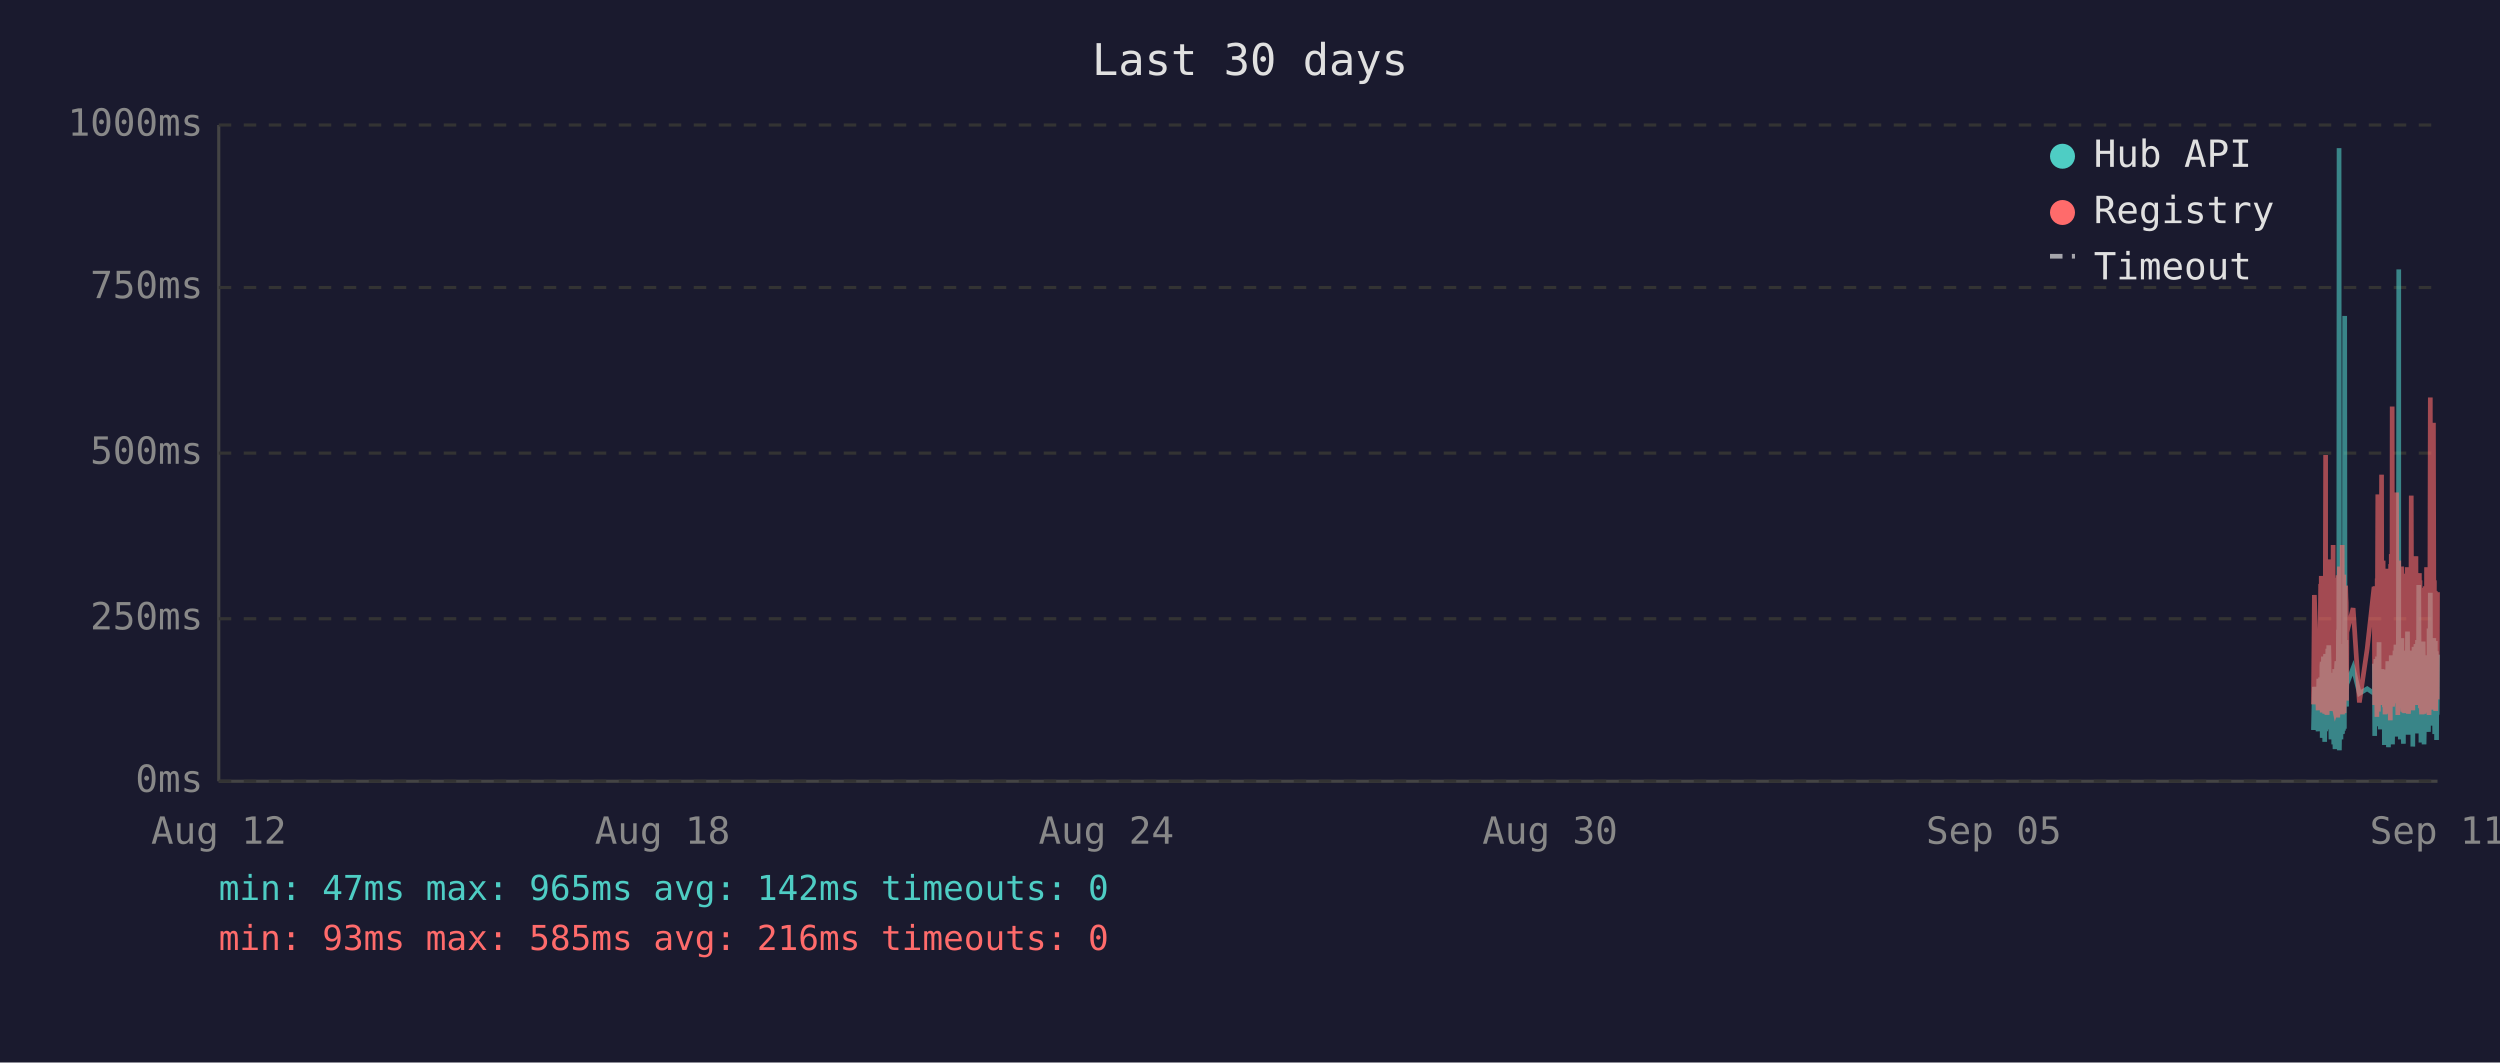
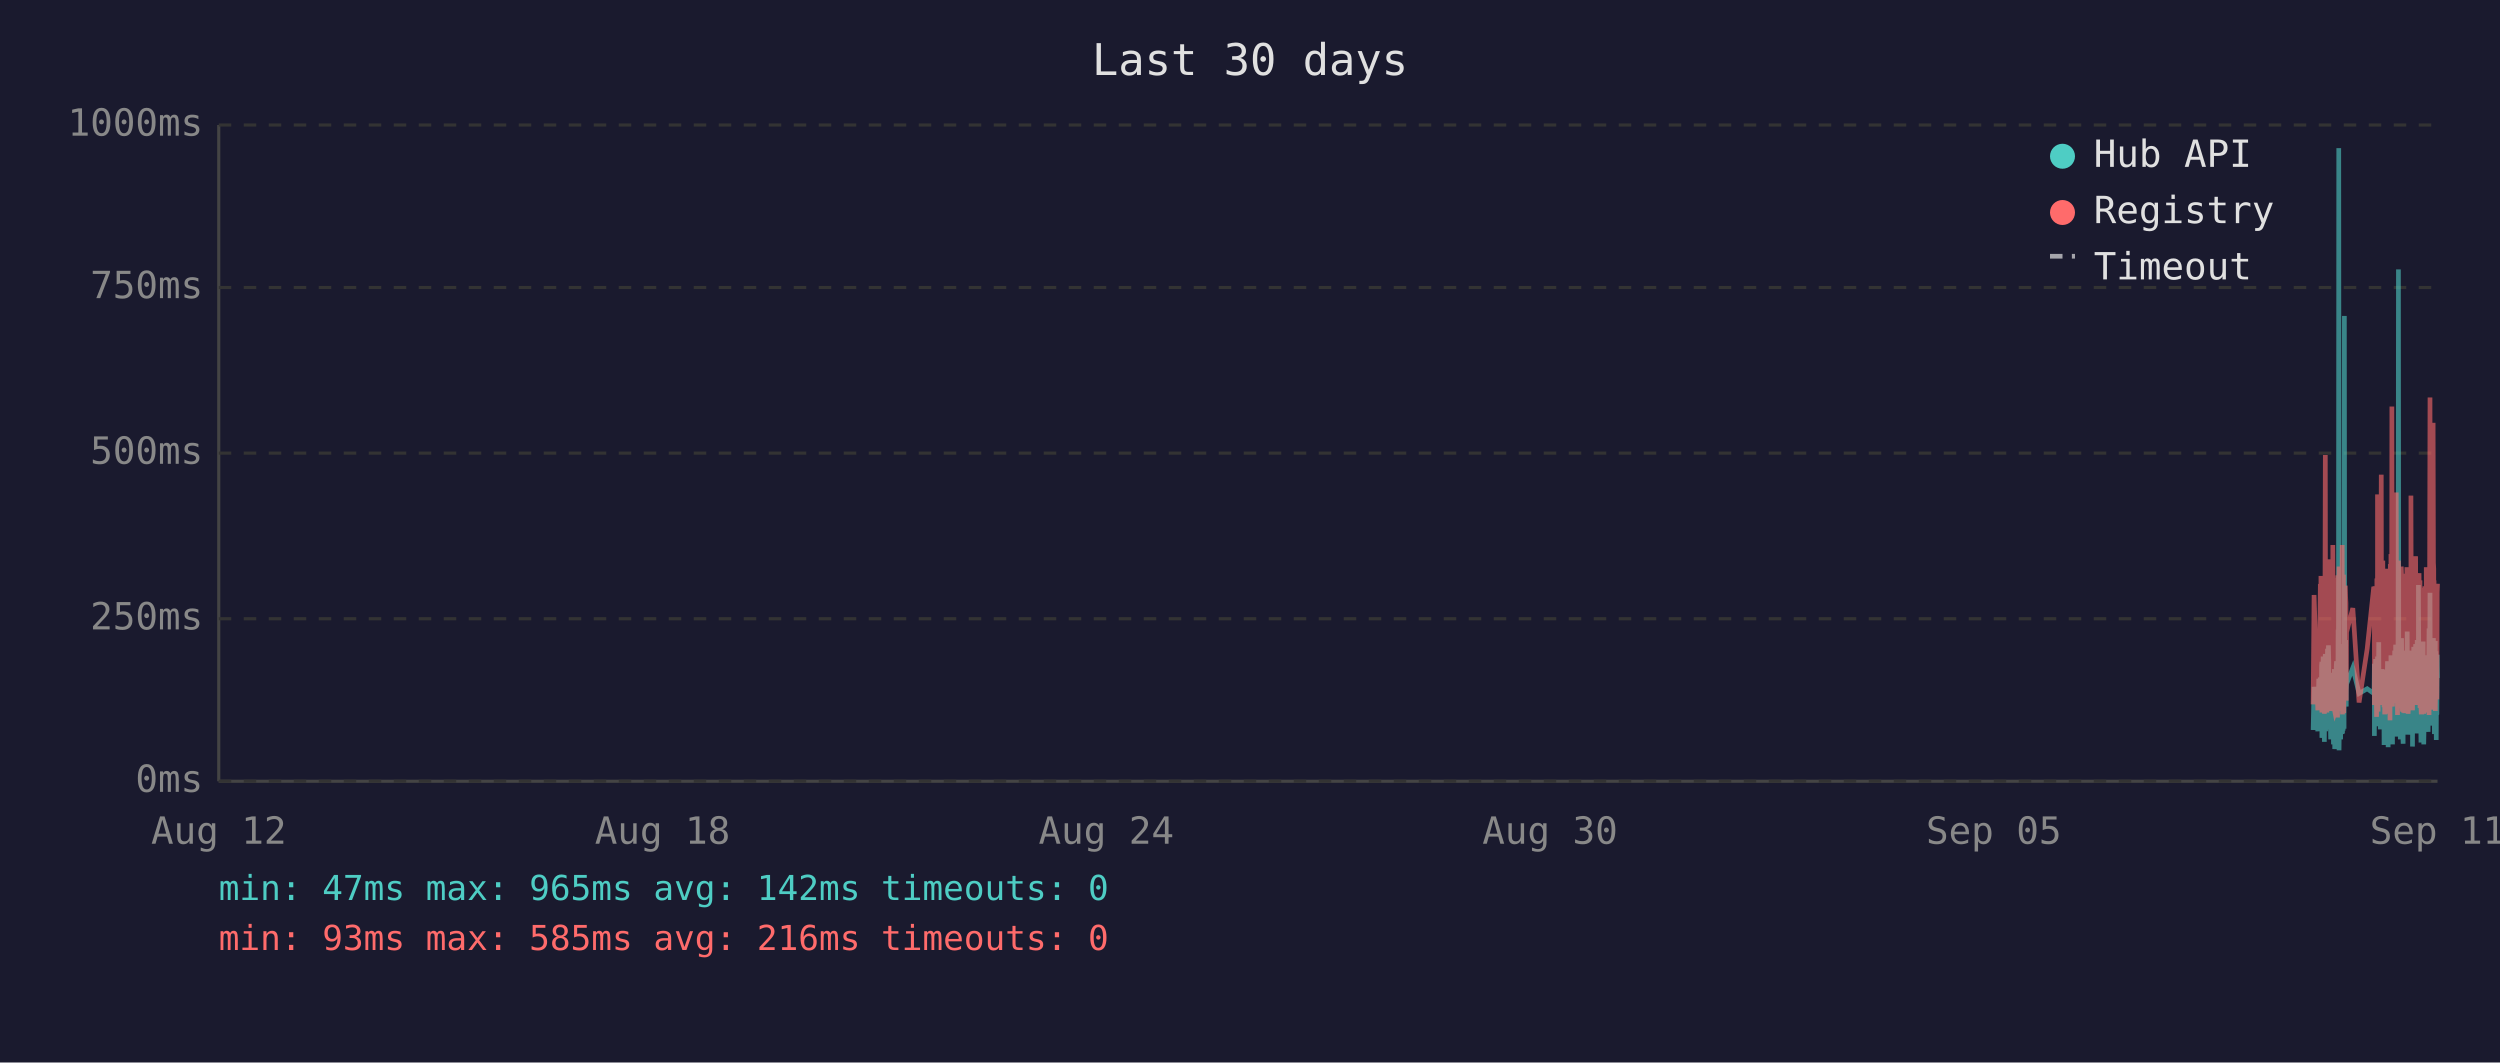
<svg xmlns="http://www.w3.org/2000/svg" viewBox="0 0 800 340" font-family="monospace" font-size="12">
  <rect width="800" height="340" fill="#1a1a2e" />
  <text x="400" y="24" fill="#e0e0e0" font-size="14" text-anchor="middle">Last 30 days</text>
  <line x1="70" y1="40" x2="70" y2="250" stroke="#444" stroke-width="1" />
  <line x1="70" y1="250" x2="780" y2="250" stroke="#444" stroke-width="1" />
  <line x1="70" y1="250" x2="780" y2="250" stroke="#333" stroke-width="1" stroke-dasharray="4" />
  <text x="65" y="250" fill="#888" text-anchor="end" dominant-baseline="middle">0ms</text>
  <line x1="70" y1="198" x2="780" y2="198" stroke="#333" stroke-width="1" stroke-dasharray="4" />
  <text x="65" y="198" fill="#888" text-anchor="end" dominant-baseline="middle">250ms</text>
  <line x1="70" y1="145" x2="780" y2="145" stroke="#333" stroke-width="1" stroke-dasharray="4" />
  <text x="65" y="145" fill="#888" text-anchor="end" dominant-baseline="middle">500ms</text>
  <line x1="70" y1="92" x2="780" y2="92" stroke="#333" stroke-width="1" stroke-dasharray="4" />
  <text x="65" y="92" fill="#888" text-anchor="end" dominant-baseline="middle">750ms</text>
  <line x1="70" y1="40" x2="780" y2="40" stroke="#333" stroke-width="1" stroke-dasharray="4" />
  <text x="65" y="40" fill="#888" text-anchor="end" dominant-baseline="middle">1000ms</text>
  <text x="70" y="270" fill="#888" text-anchor="middle">Aug 12</text>
  <text x="212" y="270" fill="#888" text-anchor="middle">Aug 18</text>
  <text x="354" y="270" fill="#888" text-anchor="middle">Aug 24</text>
  <text x="496" y="270" fill="#888" text-anchor="middle">Aug 30</text>
  <text x="638" y="270" fill="#888" text-anchor="middle">Sep 05</text>
  <text x="780" y="270" fill="#888" text-anchor="middle">Sep 11</text>
-   <polyline points="740.3,233.6 740.6,219.8 741.8,234.0 742.0,217.2 742.2,223.3 742.6,216.8 742.7,222.3 742.7,224.2 742.8,225.0 742.9,233.6 743.0,213.0 743.1,211.8 743.1,236.1 743.2,235.1 743.2,223.8 743.3,221.2 743.4,222.3 743.5,210.1 743.6,223.3 743.7,234.7 743.7,220.6 743.8,218.9 743.9,237.4 744.0,223.1 744.1,210.9 744.2,209.3 744.2,234.0 744.3,217.0 744.4,214.3 744.5,230.9 744.6,233.4 744.6,220.6 744.7,221.2 744.7,220.6 744.8,215.8 744.9,207.6 745.0,216.6 745.1,213.9 745.1,218.9 745.2,206.5 745.3,211.4 745.4,228.4 745.5,226.1 745.6,220.2 745.6,221.2 745.7,221.9 745.8,228.8 745.9,236.6 746.0,221.9 746.1,215.3 746.1,231.1 746.2,221.9 746.3,221.2 746.4,218.7 746.5,234.7 746.6,221.2 746.6,218.1 746.7,223.1 746.8,238.2 746.9,220.8 747.0,224.8 747.1,214.1 747.1,232.6 747.2,239.7 747.3,237.6 747.4,232.6 747.5,219.1 747.6,219.8 747.6,217.2 747.7,213.2 747.8,211.6 747.9,220.2 748.0,216.6 748.1,222.5 748.1,234.7 748.1,229.4 748.2,225.6 748.3,201.5 748.4,223.8 748.5,47.4 748.6,196.0 748.6,240.1 748.7,231.1 748.8,221.0 748.9,225.0 749.0,217.9 749.0,212.8 749.1,236.6 749.2,222.7 749.3,222.9 749.4,221.0 749.5,234.9 749.5,209.0 749.6,234.7 749.7,213.5 749.8,206.1 749.9,233.8 750.0,220.2 750.0,230.7 750.1,223.8 750.2,233.2 750.3,101.1 750.4,207.2 750.5,217.9 750.5,218.9 750.6,224.4 750.7,204.8 750.8,216.6 750.9,226.1 750.9,221.2 751.0,218.9 753.0,213.7 755.0,221.9 757.5,220.4 759.7,221.9 759.8,221.0 759.8,212.4 759.9,235.5 760.0,214.1 760.1,215.3 760.2,214.3 760.3,210.9 760.3,219.5 760.4,221.0 760.5,222.9 760.6,232.4 760.7,217.4 760.8,231.1 760.8,210.1 760.9,216.0 761.0,232.2 761.1,226.1 761.2,216.2 761.3,205.5 761.3,230.3 761.4,217.4 761.5,224.4 761.6,232.2 761.7,215.8 761.7,233.4 761.8,214.5 762.0,219.3 762.1,221.9 762.2,227.3 762.2,214.1 762.3,222.9 762.4,215.6 762.5,218.3 762.6,220.0 762.7,215.1 762.7,230.1 762.8,214.3 762.9,215.8 763.0,238.4 763.1,223.8 763.2,238.0 763.2,222.1 763.3,222.1 763.4,230.5 763.5,220.2 763.6,216.8 763.7,225.6 763.7,236.1 763.8,221.9 763.9,216.8 764.0,220.6 764.1,211.6 764.2,216.6 764.2,233.8 764.3,239.1 764.4,234.9 764.5,227.3 764.6,229.4 764.7,211.6 764.7,215.1 764.8,215.8 764.9,236.1 764.9,235.3 765.0,221.7 765.1,216.8 765.1,233.8 765.2,209.7 765.3,223.8 765.4,222.7 765.5,216.6 765.6,229.4 765.6,238.2 765.7,229.6 765.8,220.4 765.9,214.5 766.0,220.4 766.1,229.8 766.1,221.2 766.2,219.3 766.3,217.4 766.4,208.2 766.5,218.5 766.6,208.2 766.6,218.9 766.7,206.3 766.8,235.7 766.9,212.2 767.0,213.9 767.1,219.8 767.1,218.7 767.2,233.0 767.3,219.3 767.4,226.1 767.5,197.1 767.6,86.2 767.6,216.0 767.7,233.8 767.8,208.2 767.9,213.0 768.0,210.3 768.1,223.3 768.1,236.6 768.2,217.9 768.3,205.9 768.4,216.4 768.5,216.4 768.6,204.2 768.6,216.4 768.7,219.8 768.8,213.7 768.8,231.7 768.9,223.1 769.0,234.9 769.1,238.0 769.1,228.2 769.2,231.5 769.3,222.1 769.4,222.1 769.5,233.6 769.5,219.5 769.6,208.2 769.7,225.8 769.8,212.8 769.9,221.0 770.0,233.2 770.0,224.4 770.1,231.5 770.2,216.0 770.3,218.9 770.4,202.1 770.5,224.6 770.5,217.7 770.6,235.1 770.7,222.9 770.8,226.1 770.9,221.4 771.0,219.8 771.0,211.4 771.1,212.2 771.2,220.8 771.3,208.2 771.4,221.4 771.5,222.5 771.5,214.9 771.6,220.2 771.7,209.0 771.8,219.5 771.9,220.2 772.0,215.3 772.0,218.7 772.1,233.4 772.1,238.9 772.2,210.9 772.3,223.5 772.4,213.2 772.5,207.0 772.5,219.5 772.6,216.4 772.7,223.3 772.8,224.2 772.9,215.3 772.9,210.9 773.0,221.0 773.1,206.1 773.2,233.0 773.3,220.4 773.4,210.7 773.4,220.2 773.5,234.7 773.6,204.8 773.7,219.1 773.8,228.6 773.9,214.3 773.9,222.3 774.0,187.2 774.1,208.6 774.2,221.2 774.3,207.4 774.4,220.6 774.4,221.4 774.5,228.4 774.6,223.5 774.7,226.5 774.7,237.6 774.8,221.4 774.9,234.2 774.9,220.8 775.0,214.9 775.1,234.5 775.2,217.0 775.3,227.1 775.4,221.7 775.4,205.3 775.5,215.6 775.6,226.5 775.7,238.2 775.8,232.6 775.9,223.3 775.9,216.8 776.0,234.0 776.1,225.4 776.2,218.1 776.3,209.9 776.4,218.3 776.4,225.6 776.5,209.7 776.6,211.6 776.7,224.0 776.8,219.1 776.8,221.4 776.8,223.8 776.9,233.4 777.0,226.7 777.1,234.2 777.2,222.9 777.3,213.0 777.3,201.1 777.4,229.2 777.5,220.8 777.6,215.8 777.7,189.7 777.8,223.5 777.8,208.8 777.9,223.3 778.0,217.7 778.1,207.8 778.2,218.1 778.3,213.9 778.3,212.0 778.4,218.9 778.5,218.3 778.6,232.2 778.7,206.3 778.8,204.2 778.8,218.5 778.9,230.9 779.0,218.3 779.1,234.9 779.2,229.8 779.3,215.3 779.3,205.1 779.4,232.6 779.5,231.1 779.6,208.4 779.7,236.8 779.8,218.9 779.8,228.6 779.9,228.4 780.0,209.5" fill="none" stroke="#4ecdc4" stroke-width="1.5" opacity="0.6" />
-   <polyline points="740.3,225.4 740.6,190.4 741.8,227.3 742.0,201.7 742.2,226.5 742.6,187.6 742.7,187.6 742.7,215.8 742.8,184.3 742.9,224.6 743.0,206.3 743.1,192.5 743.1,228.0 743.2,225.8 743.2,209.0 743.3,204.0 743.4,209.0 743.5,196.2 743.6,224.4 743.7,225.8 743.7,206.1 743.8,204.2 743.9,228.4 744.0,222.3 744.1,186.0 744.2,145.6 744.2,226.3 744.3,215.1 744.4,226.3 744.5,224.2 744.6,226.5 744.6,228.0 744.7,228.0 744.7,206.5 744.8,198.1 744.9,181.3 745.0,193.1 745.1,199.4 745.1,181.1 745.2,201.1 745.3,196.7 745.4,223.5 745.5,214.9 745.6,179.0 745.6,185.3 745.7,227.5 745.8,225.8 745.9,226.7 746.0,185.7 746.1,209.5 746.1,224.4 746.2,184.9 746.3,184.5 746.4,206.3 746.5,225.0 746.6,174.4 746.6,200.7 746.7,185.3 746.8,226.5 746.9,186.4 747.0,222.7 747.1,190.8 747.1,216.6 747.2,227.5 747.3,228.0 747.4,227.7 747.5,186.6 747.6,210.5 747.6,200.2 747.7,200.4 747.8,198.1 747.9,206.1 748.0,190.4 748.1,184.9 748.1,229.6 748.1,217.7 748.2,184.1 748.3,188.3 748.4,216.6 748.5,187.8 748.6,181.3 748.6,227.5 748.7,225.6 748.8,207.4 748.9,226.5 749.0,201.3 749.0,193.9 749.1,226.9 749.2,184.1 749.3,209.0 749.4,185.5 749.5,225.8 749.5,174.4 749.6,228.6 749.7,192.7 749.8,197.5 749.9,224.0 750.0,183.9 750.0,225.0 750.1,228.2 750.2,216.0 750.3,209.9 750.4,192.2 750.5,193.3 750.5,221.7 750.6,187.4 750.7,191.0 750.8,192.9 750.9,217.2 750.9,224.2 751.0,202.3 753.0,194.6 755.0,224.8 757.5,207.6 759.7,187.8 759.8,188.7 759.8,201.7 759.9,225.6 760.0,191.0 760.1,187.6 760.2,190.8 760.3,190.6 760.3,208.8 760.4,210.5 760.5,216.0 760.6,229.4 760.7,185.1 760.8,218.7 760.8,182.8 760.9,158.2 761.0,221.7 761.1,227.7 761.2,191.8 761.3,178.8 761.3,225.4 761.4,203.0 761.5,219.5 761.6,219.3 761.7,205.3 761.7,225.6 761.8,182.0 762.0,181.3 762.1,151.9 762.2,218.5 762.2,189.1 762.3,208.0 762.4,207.4 762.5,210.1 762.6,179.4 762.7,202.1 762.7,224.2 762.8,194.3 762.9,189.9 763.0,226.3 763.1,196.4 763.2,228.6 763.2,206.5 763.3,217.4 763.4,224.4 763.5,182.0 763.6,191.4 763.7,228.4 763.7,225.4 763.8,225.2 763.9,187.6 764.0,184.7 764.1,196.7 764.2,204.0 764.2,223.8 764.3,224.4 764.4,226.9 764.5,215.6 764.6,216.8 764.7,210.1 764.7,208.2 764.8,205.9 764.9,230.5 764.9,228.4 765.0,180.5 765.1,186.4 765.1,223.8 765.2,177.3 765.3,184.7 765.4,225.8 765.5,130.1 765.6,217.2 765.6,226.1 765.7,224.8 765.8,181.8 765.9,190.8 766.0,201.7 766.1,225.0 766.1,221.0 766.2,183.4 766.3,192.7 766.4,199.2 766.5,184.9 766.6,182.2 766.6,183.9 766.7,178.4 766.8,224.2 766.9,157.6 767.0,197.7 767.1,208.6 767.1,184.5 767.2,214.1 767.3,228.8 767.4,206.5 767.5,194.6 767.6,179.4 767.6,186.6 767.7,221.9 767.8,214.1 767.9,203.6 768.0,197.3 768.1,208.8 768.1,225.2 768.2,190.6 768.3,194.6 768.4,189.5 768.5,181.3 768.6,184.5 768.6,191.4 768.7,188.1 768.8,192.7 768.8,226.1 768.9,227.7 769.0,225.0 769.1,223.5 769.1,215.3 769.2,228.0 769.3,215.1 769.4,184.5 769.5,215.3 769.5,228.2 769.6,197.3 769.7,184.3 769.8,224.4 769.9,183.6 770.0,225.6 770.0,185.3 770.1,224.8 770.2,226.3 770.3,181.5 770.4,190.8 770.5,213.5 770.5,189.7 770.6,225.0 770.7,228.4 770.8,226.3 770.9,217.7 771.0,203.4 771.0,199.6 771.1,194.8 771.2,185.3 771.3,199.4 771.4,188.9 771.5,215.1 771.5,190.6 771.6,158.6 771.7,192.7 771.8,187.8 771.9,207.8 772.0,195.0 772.0,184.1 772.1,216.0 772.1,227.3 772.2,183.6 772.3,223.8 772.4,194.3 772.5,182.8 772.5,185.1 772.6,202.3 772.7,204.4 772.8,220.6 772.9,189.3 772.9,207.8 773.0,181.3 773.1,178.0 773.2,223.3 773.3,183.4 773.4,191.6 773.4,204.0 773.5,225.6 773.6,195.8 773.7,210.1 773.8,222.9 773.9,189.1 773.9,207.0 774.0,191.2 774.1,197.5 774.2,183.4 774.3,197.9 774.4,193.5 774.4,185.7 774.5,226.5 774.6,225.4 774.7,210.9 774.7,226.7 774.8,225.2 774.9,228.6 774.9,210.1 775.0,193.1 775.1,228.6 775.2,214.7 775.3,214.9 775.4,214.5 775.4,188.1 775.5,191.4 775.6,226.3 775.7,228.4 775.8,223.8 775.9,211.4 775.9,216.8 776.0,226.5 776.1,187.6 776.2,203.4 776.3,226.5 776.4,191.2 776.4,217.0 776.5,181.5 776.6,196.2 776.7,228.0 776.8,191.8 776.8,225.8 776.8,225.8 776.9,227.5 777.0,218.3 777.1,227.7 777.2,183.9 777.3,190.6 777.3,228.8 777.4,222.9 777.5,223.8 777.6,170.4 777.7,127.2 777.8,196.0 777.8,199.6 777.9,227.1 778.0,188.9 778.1,191.6 778.2,209.0 778.3,192.5 778.3,188.5 778.4,182.2 778.5,209.0 778.6,225.6 778.7,135.3 778.8,180.1 778.8,182.0 778.9,225.2 779.0,185.7 779.1,223.8 779.2,225.8 779.3,189.1 779.3,207.0 779.4,227.5 779.5,216.0 779.6,197.1 779.7,222.5 779.8,214.5 779.8,217.2 779.9,223.8 780.0,189.5" fill="none" stroke="#ff6b6b" stroke-width="1.5" opacity="0.6" />
+   <polyline points="740.2,233.6 740.5,219.8 741.7,234.0 742.0,217.2 742.1,223.3 742.5,216.8 742.6,222.3 742.7,224.2 742.7,225.0 742.8,233.6 742.9,213.0 743.0,211.8 743.0,236.1 743.1,235.1 743.2,223.8 743.2,221.2 743.3,222.3 743.4,210.1 743.5,223.3 743.6,234.7 743.7,220.6 743.7,218.9 743.8,237.4 743.9,223.1 744.0,210.9 744.1,209.3 744.2,234.0 744.2,217.0 744.3,214.3 744.4,230.9 744.5,233.4 744.6,220.6 744.6,221.2 744.6,220.6 744.7,215.8 744.8,207.6 744.9,216.6 745.0,213.9 745.1,218.9 745.1,206.5 745.2,211.4 745.3,228.4 745.4,226.1 745.5,220.2 745.6,221.2 745.6,221.9 745.7,228.8 745.8,236.6 745.9,221.9 746.0,215.3 746.1,231.1 746.1,221.9 746.2,221.2 746.3,218.7 746.4,234.7 746.5,221.2 746.6,218.1 746.6,223.1 746.7,238.2 746.8,220.8 746.9,224.8 747.0,214.1 747.1,232.6 747.1,239.7 747.2,237.6 747.3,232.6 747.4,219.1 747.5,219.8 747.6,217.2 747.6,213.2 747.7,211.6 747.8,220.2 747.9,216.6 748.0,222.5 748.0,234.7 748.1,229.4 748.1,225.6 748.2,201.5 748.3,223.8 748.4,47.4 748.5,196.0 748.5,240.1 748.6,231.1 748.7,221.0 748.8,225.0 748.9,217.9 749.0,212.8 749.0,236.6 749.1,222.7 749.2,222.9 749.3,221.0 749.4,234.9 749.5,209.0 749.6,234.7 749.6,213.5 749.7,206.1 749.8,233.8 749.9,220.2 750.0,230.7 750.0,223.8 750.1,233.2 750.2,101.1 750.3,207.2 750.4,217.9 750.5,218.9 750.5,224.4 750.6,204.8 750.7,216.6 750.8,226.1 750.8,221.2 750.9,218.9 752.9,213.7 754.9,221.9 757.5,220.4 759.6,221.9 759.7,221.0 759.8,212.4 759.8,235.5 759.9,214.1 760.0,215.3 760.1,214.3 760.2,210.9 760.3,219.5 760.3,221.0 760.4,222.9 760.5,232.4 760.6,217.4 760.7,231.1 760.8,210.1 760.8,216.0 760.9,232.2 761.0,226.1 761.1,216.2 761.2,205.5 761.3,230.3 761.3,217.4 761.4,224.4 761.5,232.2 761.6,215.8 761.7,233.4 761.8,214.5 761.9,219.3 762.0,221.9 762.1,227.3 762.2,214.1 762.2,222.9 762.3,215.6 762.4,218.3 762.5,220.0 762.6,215.1 762.7,230.1 762.7,214.3 762.8,215.8 762.9,238.4 763.0,223.8 763.1,238.0 763.2,222.1 763.2,222.1 763.3,230.5 763.4,220.2 763.5,216.8 763.6,225.6 763.7,236.1 763.7,221.9 763.8,216.8 763.9,220.6 764.0,211.6 764.1,216.6 764.2,233.8 764.2,239.1 764.3,234.9 764.4,227.3 764.5,229.4 764.6,211.6 764.7,215.1 764.7,215.8 764.8,236.1 764.8,235.3 764.9,221.7 765.0,216.8 765.1,233.8 765.1,209.7 765.2,223.8 765.3,222.7 765.4,216.6 765.5,229.4 765.6,238.2 765.6,229.6 765.7,220.4 765.8,214.5 765.9,220.4 766.0,229.8 766.1,221.2 766.1,219.3 766.2,217.4 766.3,208.2 766.4,218.5 766.5,208.2 766.6,218.9 766.6,206.3 766.7,235.7 766.8,212.2 766.9,213.9 767.0,219.8 767.1,218.7 767.1,233.0 767.2,219.3 767.3,226.1 767.4,197.1 767.5,86.2 767.6,216.0 767.6,233.8 767.7,208.2 767.8,213.0 767.9,210.3 768.0,223.3 768.1,236.6 768.1,217.9 768.2,205.9 768.3,216.4 768.4,216.4 768.5,204.2 768.6,216.4 768.6,219.8 768.7,213.7 768.7,231.7 768.8,223.1 768.9,234.9 769.0,238.0 769.0,228.2 769.1,231.5 769.2,222.1 769.3,222.1 769.4,233.6 769.5,219.5 769.5,208.2 769.6,225.8 769.7,212.8 769.8,221.0 769.9,233.2 770.0,224.4 770.0,231.5 770.1,216.0 770.2,218.9 770.3,202.1 770.4,224.6 770.5,217.7 770.5,235.1 770.6,222.9 770.7,226.1 770.8,221.4 770.9,219.8 771.0,211.4 771.0,212.2 771.1,220.8 771.2,208.2 771.3,221.4 771.4,222.5 771.5,214.9 771.5,220.2 771.6,209.0 771.7,219.5 771.8,220.2 771.9,215.3 772.0,218.7 772.0,233.4 772.0,238.9 772.1,210.9 772.2,223.5 772.3,213.2 772.4,207.0 772.5,219.5 772.5,216.4 772.6,223.3 772.7,224.2 772.8,215.3 772.9,210.9 772.9,221.0 773.0,206.1 773.1,233.0 773.2,220.4 773.3,210.7 773.4,220.2 773.4,234.7 773.5,204.8 773.6,219.1 773.7,228.6 773.8,214.3 773.9,222.3 773.9,187.2 774.0,208.6 774.1,221.2 774.2,207.4 774.3,220.6 774.4,221.4 774.4,228.4 774.5,223.5 774.6,226.5 774.7,237.6 774.7,221.4 774.8,234.2 774.9,220.8 774.9,214.9 775.0,234.5 775.1,217.0 775.2,227.1 775.3,221.7 775.4,205.3 775.4,215.6 775.5,226.5 775.6,238.2 775.7,232.6 775.8,223.3 775.9,216.8 775.9,234.0 776.0,225.4 776.1,218.1 776.2,209.9 776.3,218.3 776.4,225.6 776.4,209.7 776.5,211.6 776.6,224.0 776.7,219.1 776.7,221.4 776.8,223.8 776.8,233.4 776.9,226.7 777.0,234.2 777.1,222.9 777.2,213.0 777.3,201.1 777.3,229.2 777.4,220.8 777.5,215.8 777.6,189.7 777.7,223.5 777.8,208.8 777.8,223.3 777.9,217.7 778.0,207.8 778.1,218.1 778.2,213.9 778.3,212.0 778.3,218.9 778.4,218.3 778.5,232.2 778.6,206.3 778.7,204.2 778.8,218.5 778.8,230.9 778.9,218.3 779.0,234.9 779.1,229.8 779.2,215.3 779.3,205.1 779.3,232.6 779.4,231.1 779.5,208.4 779.6,236.8 779.7,218.9 779.7,228.6 779.8,228.4 779.9,209.5 780.0,217.0" fill="none" stroke="#4ecdc4" stroke-width="1.5" opacity="0.6" />
+   <polyline points="740.2,225.4 740.5,190.4 741.7,227.3 742.0,201.7 742.1,226.5 742.5,187.6 742.6,187.6 742.7,215.8 742.7,184.3 742.8,224.6 742.9,206.3 743.0,192.5 743.0,228.0 743.1,225.8 743.2,209.0 743.2,204.0 743.3,209.0 743.4,196.2 743.5,224.4 743.6,225.8 743.7,206.1 743.7,204.2 743.8,228.4 743.9,222.3 744.0,186.0 744.1,145.6 744.2,226.3 744.2,215.1 744.3,226.3 744.4,224.2 744.5,226.5 744.6,228.0 744.6,228.0 744.6,206.5 744.7,198.1 744.8,181.3 744.9,193.1 745.0,199.4 745.1,181.1 745.1,201.1 745.2,196.7 745.3,223.5 745.4,214.9 745.5,179.0 745.6,185.3 745.6,227.5 745.7,225.8 745.8,226.7 745.9,185.7 746.0,209.5 746.1,224.4 746.1,184.9 746.2,184.5 746.3,206.3 746.4,225.0 746.5,174.4 746.6,200.7 746.6,185.3 746.7,226.5 746.8,186.4 746.9,222.7 747.0,190.8 747.1,216.6 747.1,227.5 747.2,228.0 747.3,227.7 747.4,186.6 747.5,210.5 747.6,200.2 747.6,200.4 747.7,198.1 747.8,206.1 747.9,190.4 748.0,184.9 748.0,229.6 748.1,217.7 748.1,184.1 748.2,188.3 748.3,216.6 748.4,187.8 748.5,181.3 748.5,227.5 748.6,225.6 748.7,207.4 748.8,226.5 748.9,201.3 749.0,193.9 749.0,226.9 749.1,184.1 749.2,209.0 749.3,185.5 749.4,225.8 749.5,174.4 749.6,228.6 749.6,192.7 749.7,197.5 749.8,224.0 749.9,183.9 750.0,225.0 750.0,228.2 750.1,216.0 750.2,209.9 750.3,192.2 750.4,193.3 750.5,221.7 750.5,187.4 750.6,191.0 750.7,192.9 750.8,217.2 750.8,224.2 750.9,202.3 752.9,194.6 754.9,224.8 757.5,207.6 759.6,187.8 759.7,188.7 759.8,201.7 759.8,225.6 759.9,191.0 760.0,187.6 760.1,190.8 760.2,190.6 760.3,208.8 760.3,210.5 760.4,216.0 760.5,229.4 760.6,185.1 760.7,218.7 760.8,182.8 760.8,158.2 760.9,221.7 761.0,227.7 761.1,191.8 761.2,178.8 761.3,225.4 761.3,203.0 761.4,219.5 761.5,219.3 761.6,205.3 761.7,225.6 761.8,182.0 761.9,181.3 762.0,151.9 762.1,218.5 762.2,189.1 762.2,208.0 762.3,207.4 762.4,210.1 762.5,179.4 762.6,202.1 762.7,224.2 762.7,194.3 762.8,189.9 762.9,226.3 763.0,196.4 763.1,228.6 763.2,206.5 763.2,217.4 763.3,224.4 763.4,182.0 763.5,191.4 763.6,228.4 763.7,225.4 763.7,225.2 763.8,187.6 763.9,184.7 764.0,196.7 764.1,204.0 764.2,223.8 764.2,224.4 764.3,226.9 764.4,215.6 764.5,216.8 764.6,210.1 764.7,208.2 764.7,205.9 764.8,230.5 764.8,228.4 764.9,180.5 765.0,186.4 765.1,223.8 765.1,177.3 765.2,184.7 765.3,225.8 765.4,130.1 765.5,217.2 765.6,226.1 765.6,224.8 765.7,181.8 765.8,190.8 765.9,201.7 766.0,225.0 766.1,221.0 766.1,183.4 766.2,192.7 766.3,199.2 766.4,184.9 766.5,182.2 766.6,183.9 766.6,178.4 766.7,224.2 766.8,157.6 766.9,197.7 767.0,208.6 767.1,184.5 767.1,214.1 767.2,228.8 767.3,206.5 767.4,194.6 767.5,179.4 767.6,186.6 767.6,221.9 767.7,214.1 767.8,203.6 767.9,197.3 768.0,208.8 768.1,225.2 768.1,190.6 768.2,194.6 768.3,189.5 768.4,181.3 768.5,184.5 768.6,191.4 768.6,188.1 768.7,192.7 768.7,226.1 768.8,227.7 768.9,225.0 769.0,223.5 769.0,215.3 769.1,228.0 769.2,215.1 769.3,184.5 769.4,215.3 769.5,228.2 769.5,197.3 769.6,184.3 769.7,224.4 769.8,183.6 769.9,225.6 770.0,185.3 770.0,224.8 770.1,226.3 770.2,181.5 770.3,190.8 770.4,213.5 770.5,189.7 770.5,225.0 770.6,228.4 770.7,226.3 770.8,217.7 770.9,203.4 771.0,199.6 771.0,194.8 771.1,185.3 771.2,199.4 771.3,188.9 771.4,215.1 771.5,190.6 771.5,158.6 771.6,192.7 771.7,187.8 771.8,207.8 771.9,195.0 772.0,184.1 772.0,216.0 772.0,227.3 772.1,183.6 772.2,223.8 772.3,194.3 772.4,182.8 772.5,185.1 772.5,202.3 772.6,204.4 772.7,220.6 772.8,189.3 772.9,207.8 772.9,181.3 773.0,178.0 773.1,223.3 773.2,183.4 773.3,191.6 773.4,204.0 773.4,225.6 773.5,195.8 773.6,210.1 773.7,222.9 773.8,189.1 773.9,207.0 773.9,191.2 774.0,197.5 774.1,183.4 774.2,197.9 774.3,193.5 774.4,185.7 774.4,226.5 774.5,225.4 774.6,210.9 774.7,226.7 774.7,225.2 774.8,228.6 774.9,210.1 774.9,193.1 775.0,228.6 775.1,214.7 775.2,214.9 775.3,214.5 775.4,188.1 775.4,191.4 775.5,226.3 775.6,228.4 775.7,223.8 775.8,211.4 775.9,216.8 775.9,226.5 776.0,187.6 776.1,203.4 776.2,226.5 776.3,191.2 776.4,217.0 776.4,181.5 776.5,196.2 776.6,228.0 776.7,191.8 776.7,225.8 776.8,225.8 776.8,227.5 776.9,218.3 777.0,227.7 777.1,183.9 777.2,190.6 777.3,228.8 777.3,222.9 777.4,223.8 777.5,170.4 777.6,127.2 777.7,196.0 777.8,199.6 777.8,227.1 777.9,188.9 778.0,191.6 778.1,209.0 778.2,192.5 778.3,188.5 778.3,182.2 778.4,209.0 778.5,225.6 778.6,135.3 778.7,180.1 778.8,182.0 778.8,225.2 778.9,185.7 779.0,223.8 779.1,225.8 779.2,189.1 779.3,207.0 779.3,227.5 779.4,216.0 779.5,197.1 779.6,222.5 779.7,214.5 779.7,217.2 779.8,223.8 779.9,189.5 780.0,186.8" fill="none" stroke="#ff6b6b" stroke-width="1.5" opacity="0.6" />
  <circle cx="660" cy="50" r="4" fill="#4ecdc4" />
  <text x="670" y="50" fill="#e0e0e0" dominant-baseline="middle">Hub API</text>
  <circle cx="660" cy="68" r="4" fill="#ff6b6b" />
  <text x="670" y="68" fill="#e0e0e0" dominant-baseline="middle">Registry</text>
  <line x1="656" y1="82" x2="664" y2="82" stroke="#e0e0e0" stroke-width="1.5" stroke-dasharray="4,3" opacity="0.7" />
  <text x="670" y="86" fill="#e0e0e0" dominant-baseline="middle">Timeout</text>
  <text x="70" y="288" fill="#4ecdc4" font-size="11">min: 47ms  max: 965ms  avg: 142ms  timeouts: 0</text>
  <text x="70" y="304" fill="#ff6b6b" font-size="11">min: 93ms  max: 585ms  avg: 216ms  timeouts: 0</text>
</svg>
